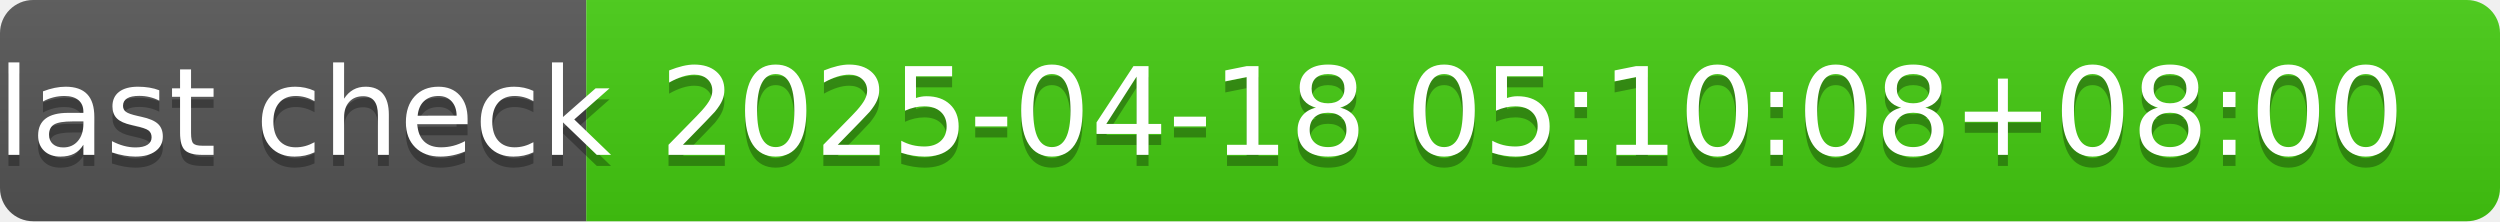
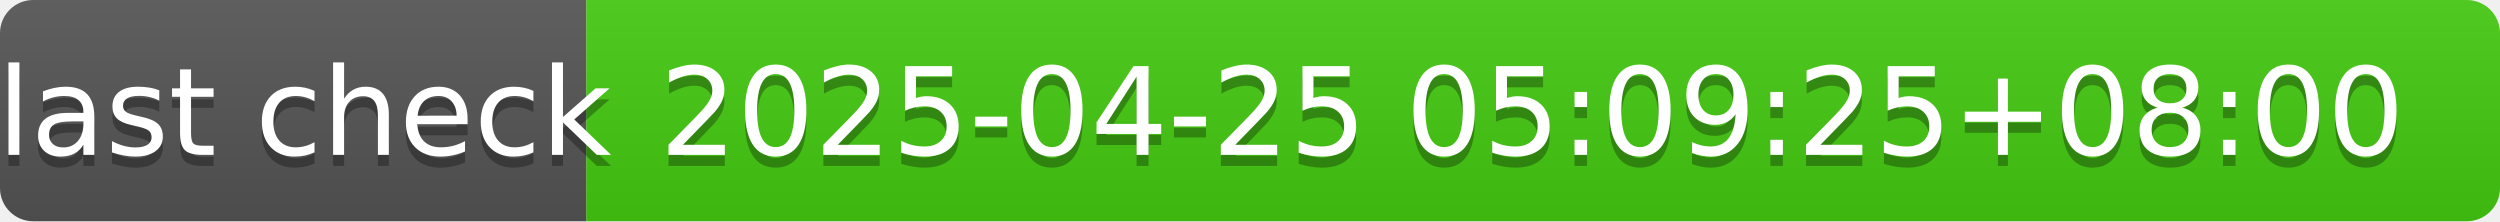
- <svg xmlns="http://www.w3.org/2000/svg" width="226" height="20" role="img" aria-label="last check: 2025-04-18 05:10:08+08:00">
+ <svg xmlns="http://www.w3.org/2000/svg" width="226" height="20" role="img" aria-label="last check: 2025-04-25 05:09:25+08:00">
  <linearGradient id="s" x2="0" y2="100%">
    <stop offset="0" stop-color="#bbb" stop-opacity=".1" />
    <stop offset="1" stop-opacity=".1" />
  </linearGradient>
  <clipPath id="r">
    <rect width="226" height="20" rx="3" fill="#fff" />
  </clipPath>
  <g clip-path="url(#r)">
    <rect width="53" height="20" fill="#555" />
    <rect x="53" width="173" height="20" fill="#4c1" />
    <rect width="226" height="20" fill="url(#s)" />
  </g>
  <g fill="#fff" text-anchor="middle" font-family="Verdana,Geneva,DejaVu Sans,sans-serif" text-rendering="geometricPrecision" font-size="110">
    <text aria-hidden="true" x="275" y="150" fill="#010101" fill-opacity=".3" transform="scale(.1)" textLength="430">last check</text>
    <text x="275" y="140" transform="scale(.1)" fill="#fff" textLength="430">last check</text>
-     <text aria-hidden="true" x="1385" y="150" fill="#010101" fill-opacity=".3" transform="scale(.1)" textLength="1630">2025-04-18 05:10:08+08:00</text>
-     <text x="1385" y="140" transform="scale(.1)" fill="#fff" textLength="1630">2025-04-18 05:10:08+08:00</text>
+     <text aria-hidden="true" x="1385" y="150" fill="#010101" fill-opacity=".3" transform="scale(.1)" textLength="1630">2025-04-25 05:09:25+08:00</text>
+     <text x="1385" y="140" transform="scale(.1)" fill="#fff" textLength="1630">2025-04-25 05:09:25+08:00</text>
  </g>
</svg>
